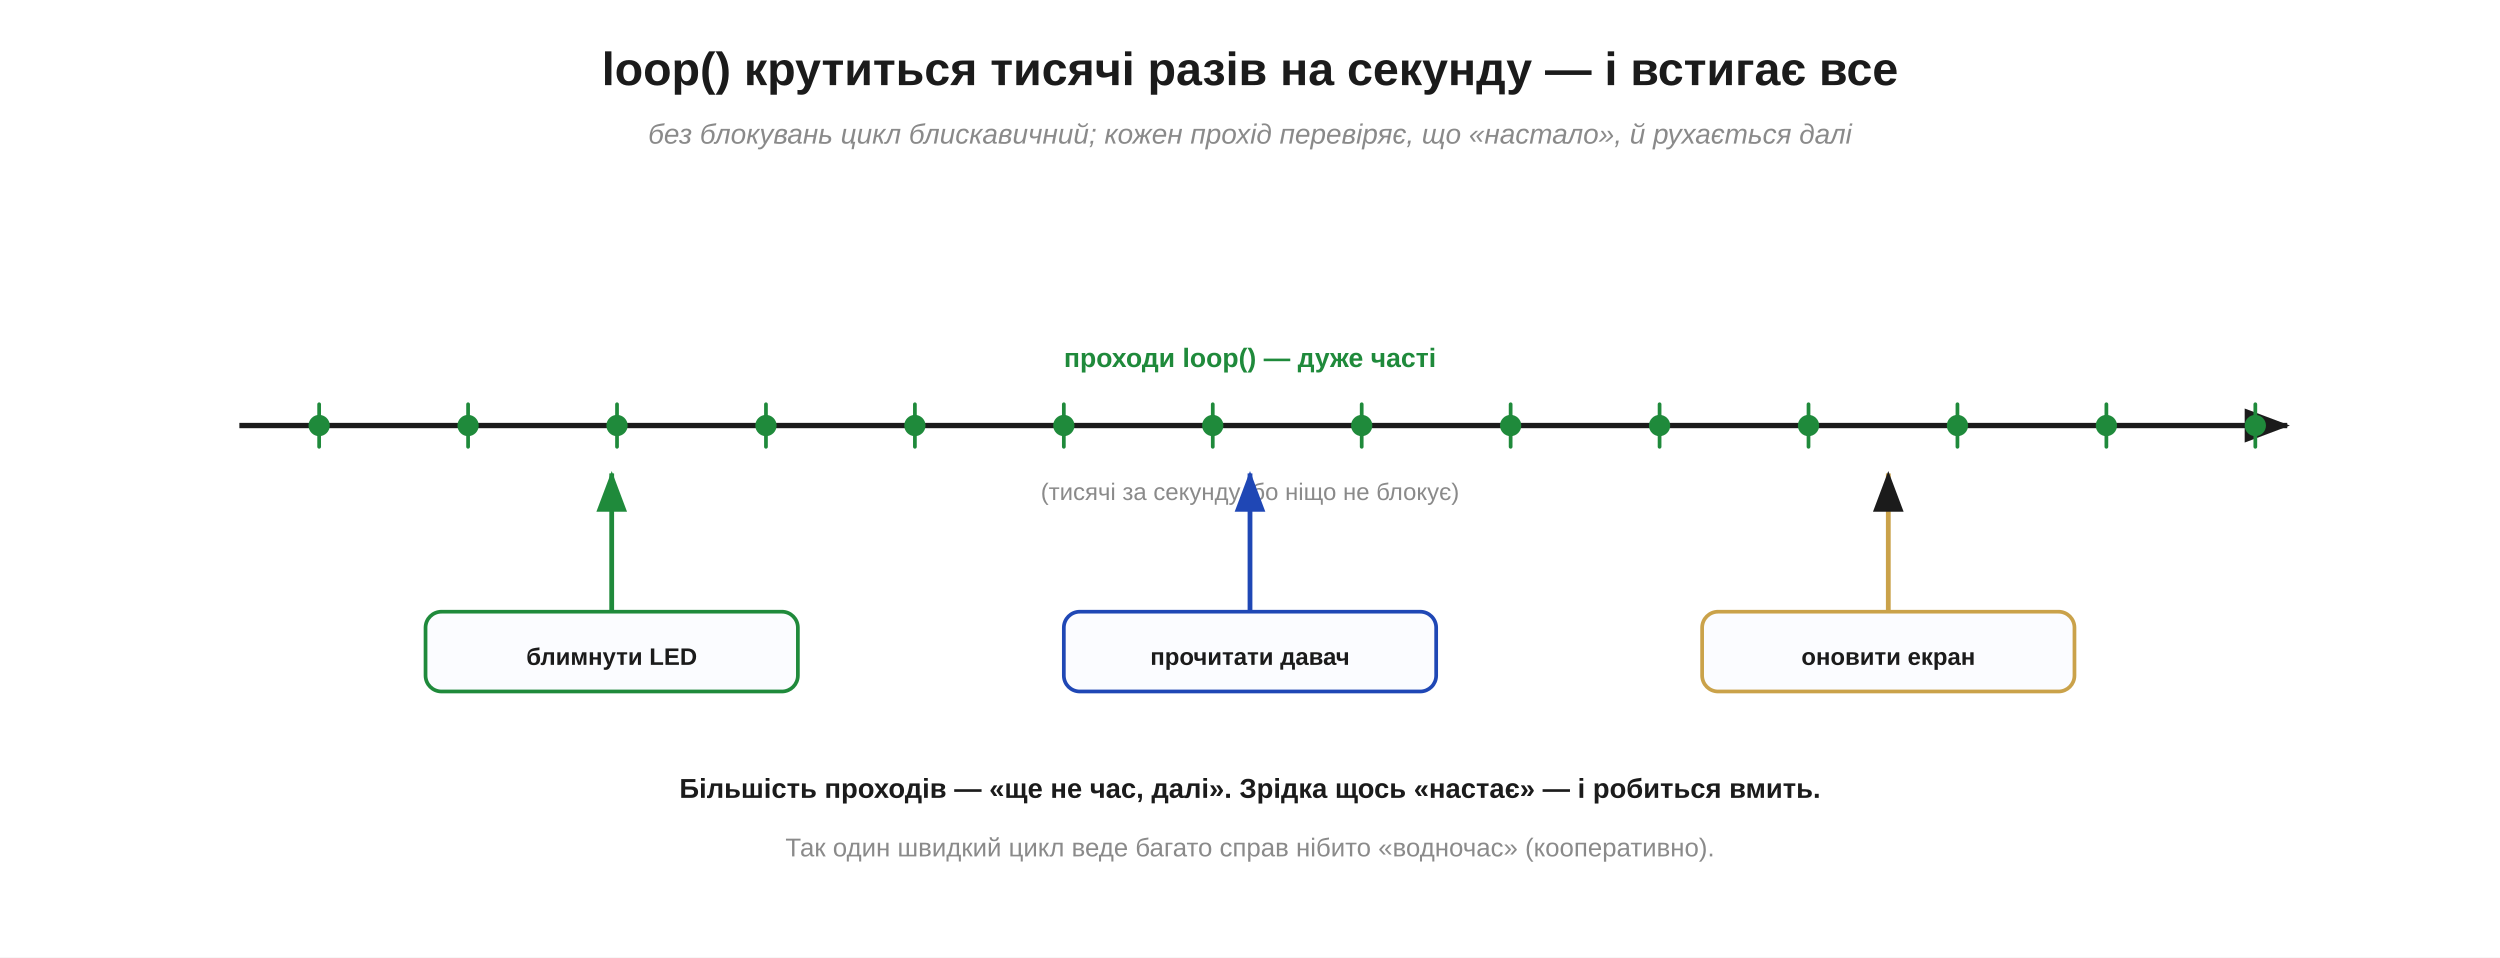
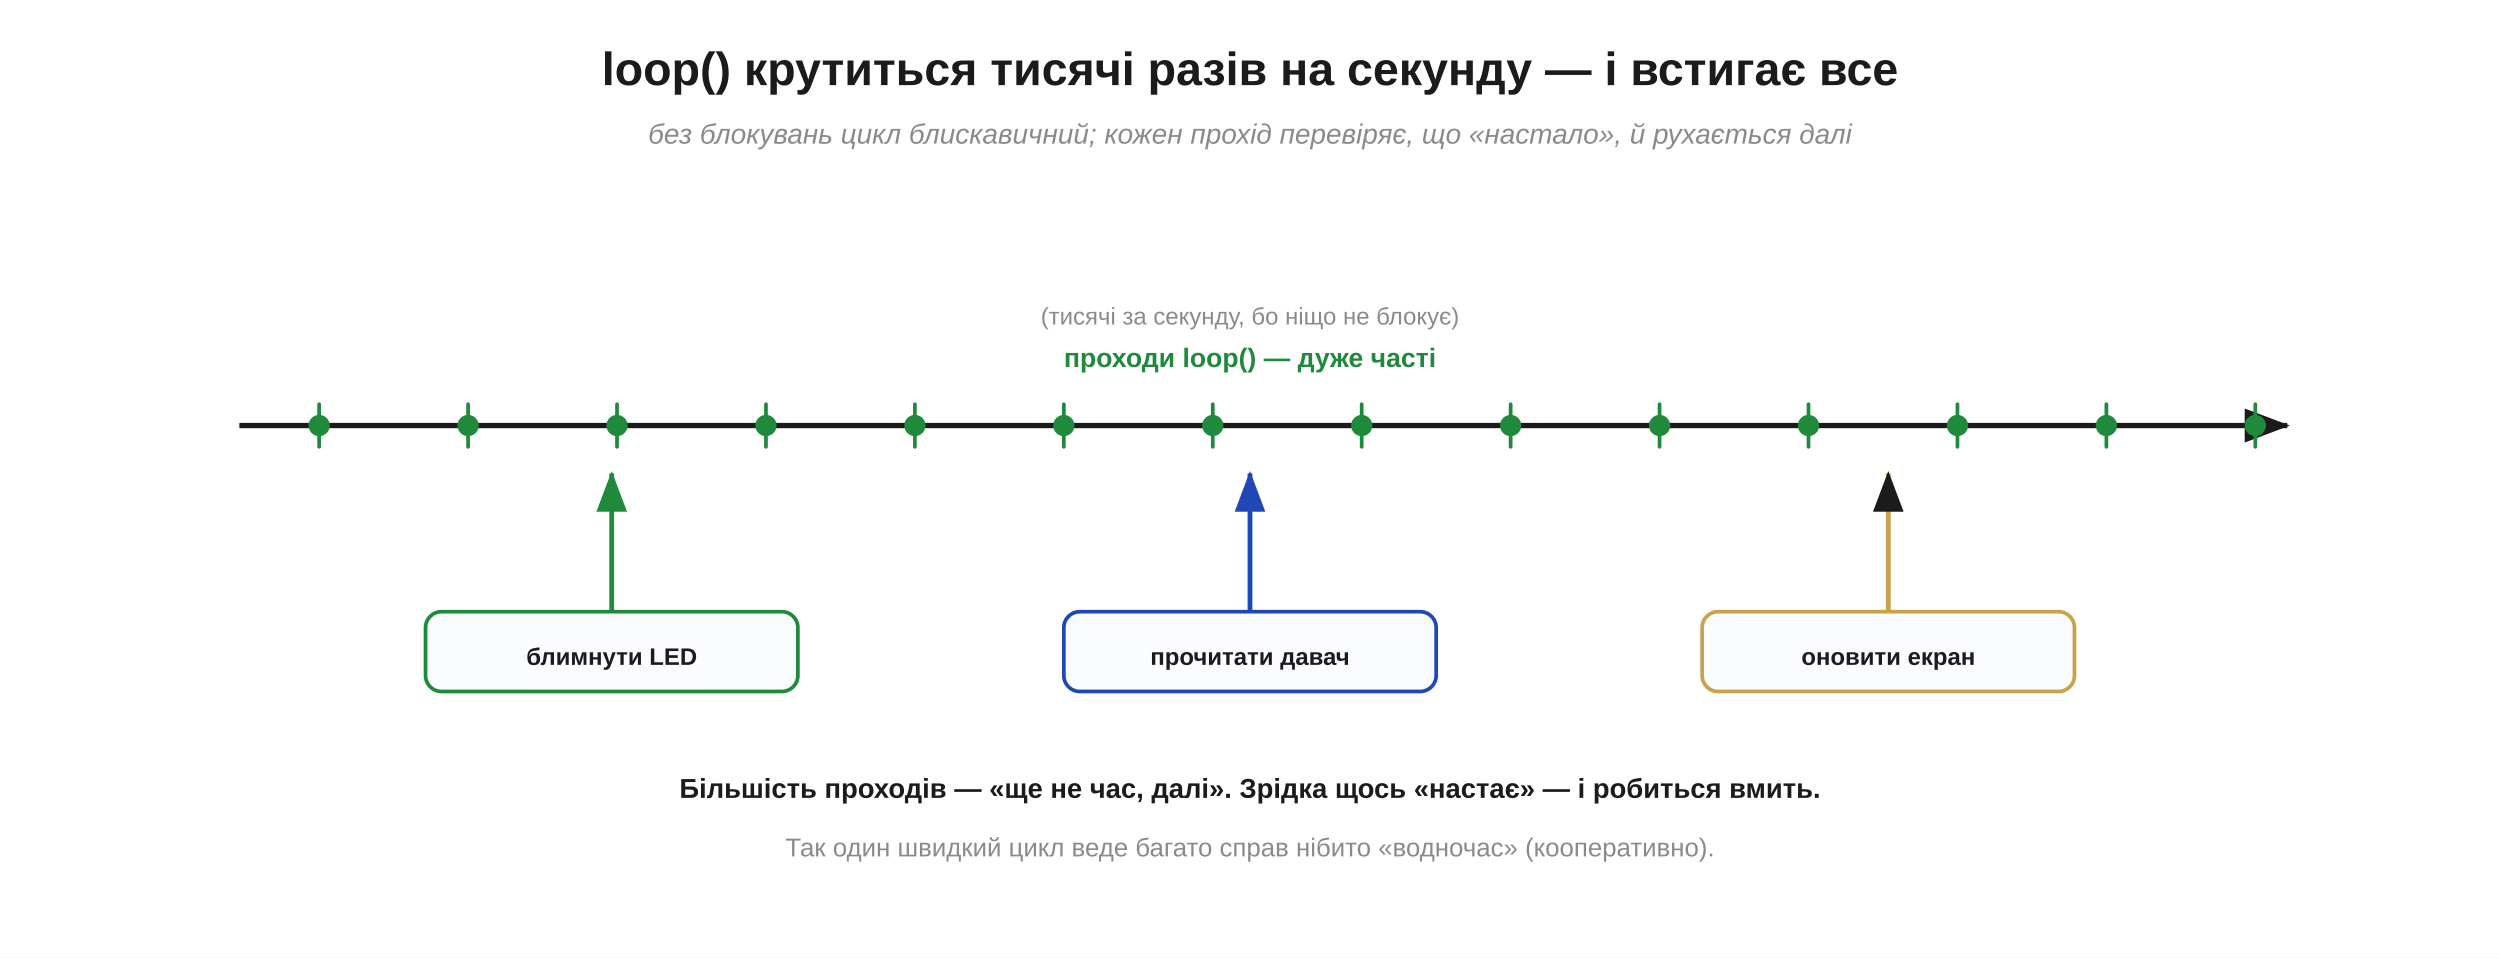
<svg xmlns="http://www.w3.org/2000/svg" width="940" height="360" viewBox="0 0 940 360">
  <rect width="940" height="360" fill="#ffffff" />
  <defs>
    <marker id="aInk" markerWidth="11" markerHeight="11" refX="8" refY="3.2" orient="auto" markerUnits="strokeWidth">
      <path d="M0,0 L8.5,3.2 L0,6.4 Z" fill="#1b1b1b" />
    </marker>
    <marker id="aRed" markerWidth="11" markerHeight="11" refX="8" refY="3.2" orient="auto" markerUnits="strokeWidth">
      <path d="M0,0 L8.5,3.2 L0,6.4 Z" fill="#c0271e" />
    </marker>
    <marker id="aBlue" markerWidth="11" markerHeight="11" refX="8" refY="3.2" orient="auto" markerUnits="strokeWidth">
      <path d="M0,0 L8.5,3.2 L0,6.4 Z" fill="#1f47b5" />
    </marker>
    <marker id="aGreen" markerWidth="11" markerHeight="11" refX="8" refY="3.2" orient="auto" markerUnits="strokeWidth">
      <path d="M0,0 L8.5,3.2 L0,6.4 Z" fill="#1f8a3b" />
    </marker>
    <marker id="aGrey" markerWidth="11" markerHeight="11" refX="8" refY="3.2" orient="auto" markerUnits="strokeWidth">
      <path d="M0,0 L8.5,3.2 L0,6.4 Z" fill="#8a8a8a" />
    </marker>
  </defs>
  <text x="470.0" y="32.0" font-family="Segoe UI, Arial, Helvetica, sans-serif" font-size="17.5" fill="#1b1b1b" text-anchor="middle" font-weight="bold" font-style="normal">loop() крутиться тисячі разів на секунду — і встигає все</text>
  <text x="470.0" y="54.0" font-family="Segoe UI, Arial, Helvetica, sans-serif" font-size="10.5" fill="#8a8a8a" text-anchor="middle" font-weight="normal" font-style="italic">без блокувань цикл блискавичний; кожен прохід перевіряє, що «настало», й рухається далі</text>
  <line x1="90.0" y1="160.0" x2="860.0" y2="160.0" stroke="#1b1b1b" stroke-width="2" marker-end="url(#aInk)" />
  <circle cx="120.0" cy="160.0" r="4.0" fill="#1f8a3b" stroke="#1f8a3b" stroke-width="0" />
  <line x1="120.0" y1="152.0" x2="120.0" y2="168.0" stroke="#1f8a3b" stroke-width="1.4" stroke-linecap="round" />
  <circle cx="176.0" cy="160.0" r="4.0" fill="#1f8a3b" stroke="#1f8a3b" stroke-width="0" />
  <line x1="176.0" y1="152.0" x2="176.0" y2="168.0" stroke="#1f8a3b" stroke-width="1.4" stroke-linecap="round" />
  <circle cx="232.0" cy="160.0" r="4.0" fill="#1f8a3b" stroke="#1f8a3b" stroke-width="0" />
  <line x1="232.0" y1="152.0" x2="232.0" y2="168.0" stroke="#1f8a3b" stroke-width="1.4" stroke-linecap="round" />
  <circle cx="288.0" cy="160.0" r="4.0" fill="#1f8a3b" stroke="#1f8a3b" stroke-width="0" />
  <line x1="288.0" y1="152.0" x2="288.0" y2="168.0" stroke="#1f8a3b" stroke-width="1.4" stroke-linecap="round" />
  <circle cx="344.0" cy="160.0" r="4.0" fill="#1f8a3b" stroke="#1f8a3b" stroke-width="0" />
  <line x1="344.0" y1="152.0" x2="344.0" y2="168.0" stroke="#1f8a3b" stroke-width="1.4" stroke-linecap="round" />
  <circle cx="400.0" cy="160.0" r="4.0" fill="#1f8a3b" stroke="#1f8a3b" stroke-width="0" />
  <line x1="400.0" y1="152.0" x2="400.0" y2="168.0" stroke="#1f8a3b" stroke-width="1.4" stroke-linecap="round" />
  <circle cx="456.0" cy="160.0" r="4.0" fill="#1f8a3b" stroke="#1f8a3b" stroke-width="0" />
  <line x1="456.0" y1="152.0" x2="456.0" y2="168.0" stroke="#1f8a3b" stroke-width="1.4" stroke-linecap="round" />
  <circle cx="512.0" cy="160.0" r="4.0" fill="#1f8a3b" stroke="#1f8a3b" stroke-width="0" />
  <line x1="512.0" y1="152.0" x2="512.0" y2="168.0" stroke="#1f8a3b" stroke-width="1.4" stroke-linecap="round" />
  <circle cx="568.0" cy="160.0" r="4.0" fill="#1f8a3b" stroke="#1f8a3b" stroke-width="0" />
  <line x1="568.0" y1="152.0" x2="568.0" y2="168.0" stroke="#1f8a3b" stroke-width="1.4" stroke-linecap="round" />
  <circle cx="624.0" cy="160.0" r="4.0" fill="#1f8a3b" stroke="#1f8a3b" stroke-width="0" />
  <line x1="624.0" y1="152.0" x2="624.0" y2="168.0" stroke="#1f8a3b" stroke-width="1.4" stroke-linecap="round" />
  <circle cx="680.0" cy="160.0" r="4.0" fill="#1f8a3b" stroke="#1f8a3b" stroke-width="0" />
  <line x1="680.0" y1="152.0" x2="680.0" y2="168.0" stroke="#1f8a3b" stroke-width="1.4" stroke-linecap="round" />
  <circle cx="736.0" cy="160.0" r="4.0" fill="#1f8a3b" stroke="#1f8a3b" stroke-width="0" />
  <line x1="736.0" y1="152.0" x2="736.0" y2="168.0" stroke="#1f8a3b" stroke-width="1.4" stroke-linecap="round" />
  <circle cx="792.0" cy="160.0" r="4.0" fill="#1f8a3b" stroke="#1f8a3b" stroke-width="0" />
  <line x1="792.0" y1="152.0" x2="792.0" y2="168.0" stroke="#1f8a3b" stroke-width="1.4" stroke-linecap="round" />
  <circle cx="848.0" cy="160.0" r="4.0" fill="#1f8a3b" stroke="#1f8a3b" stroke-width="0" />
  <line x1="848.0" y1="152.0" x2="848.0" y2="168.0" stroke="#1f8a3b" stroke-width="1.4" stroke-linecap="round" />
+   <text x="470.0" y="122.0" font-family="Segoe UI, Arial, Helvetica, sans-serif" font-size="9" fill="#8a8a8a" text-anchor="middle" font-weight="normal" font-style="normal">(тисячі за секунду, бо ніщо не блокує)</text>
  <text x="470.0" y="138.0" font-family="Segoe UI, Arial, Helvetica, sans-serif" font-size="10" fill="#1f8a3b" text-anchor="middle" font-weight="bold" font-style="normal">проходи loop() — дуже часті</text>
-   <text x="470.0" y="188.0" font-family="Segoe UI, Arial, Helvetica, sans-serif" font-size="9" fill="#8a8a8a" text-anchor="middle" font-weight="normal" font-style="normal">(тисячі за секунду, бо ніщо не блокує)</text>
  <line x1="230.0" y1="230.0" x2="230.0" y2="178.0" stroke="#1f8a3b" stroke-width="1.8" marker-end="url(#aGreen)" />
  <rect x="160.0" y="230.0" width="140.0" height="30.0" rx="6" fill="#fbfcff" stroke="#1f8a3b" stroke-width="1.4" />
  <text x="230.0" y="250.0" font-family="Segoe UI, Arial, Helvetica, sans-serif" font-size="9" fill="#1b1b1b" text-anchor="middle" font-weight="bold" font-style="normal">блимнути LED</text>
  <line x1="470.0" y1="230.0" x2="470.0" y2="178.0" stroke="#1f47b5" stroke-width="1.8" marker-end="url(#aBlue)" />
  <rect x="400.0" y="230.0" width="140.0" height="30.0" rx="6" fill="#fbfcff" stroke="#1f47b5" stroke-width="1.4" />
  <text x="470.0" y="250.0" font-family="Segoe UI, Arial, Helvetica, sans-serif" font-size="9" fill="#1b1b1b" text-anchor="middle" font-weight="bold" font-style="normal">прочитати давач</text>
  <line x1="710.0" y1="230.0" x2="710.0" y2="178.0" stroke="#caa24a" stroke-width="1.8" marker-end="url(#aInk)" />
  <rect x="640.0" y="230.0" width="140.0" height="30.0" rx="6" fill="#fbfcff" stroke="#caa24a" stroke-width="1.4" />
  <text x="710.0" y="250.0" font-family="Segoe UI, Arial, Helvetica, sans-serif" font-size="9" fill="#1b1b1b" text-anchor="middle" font-weight="bold" font-style="normal">оновити екран</text>
  <text x="470.0" y="300.0" font-family="Segoe UI, Arial, Helvetica, sans-serif" font-size="10.3" fill="#1b1b1b" text-anchor="middle" font-weight="bold" font-style="normal">Більшість проходів — «ще не час, далі». Зрідка щось «настає» — і робиться вмить.</text>
  <text x="470.0" y="322.0" font-family="Segoe UI, Arial, Helvetica, sans-serif" font-size="9.7" fill="#8a8a8a" text-anchor="middle" font-weight="normal" font-style="normal">Так один швидкий цикл веде багато справ нібито «водночас» (кооперативно).</text>
</svg>
